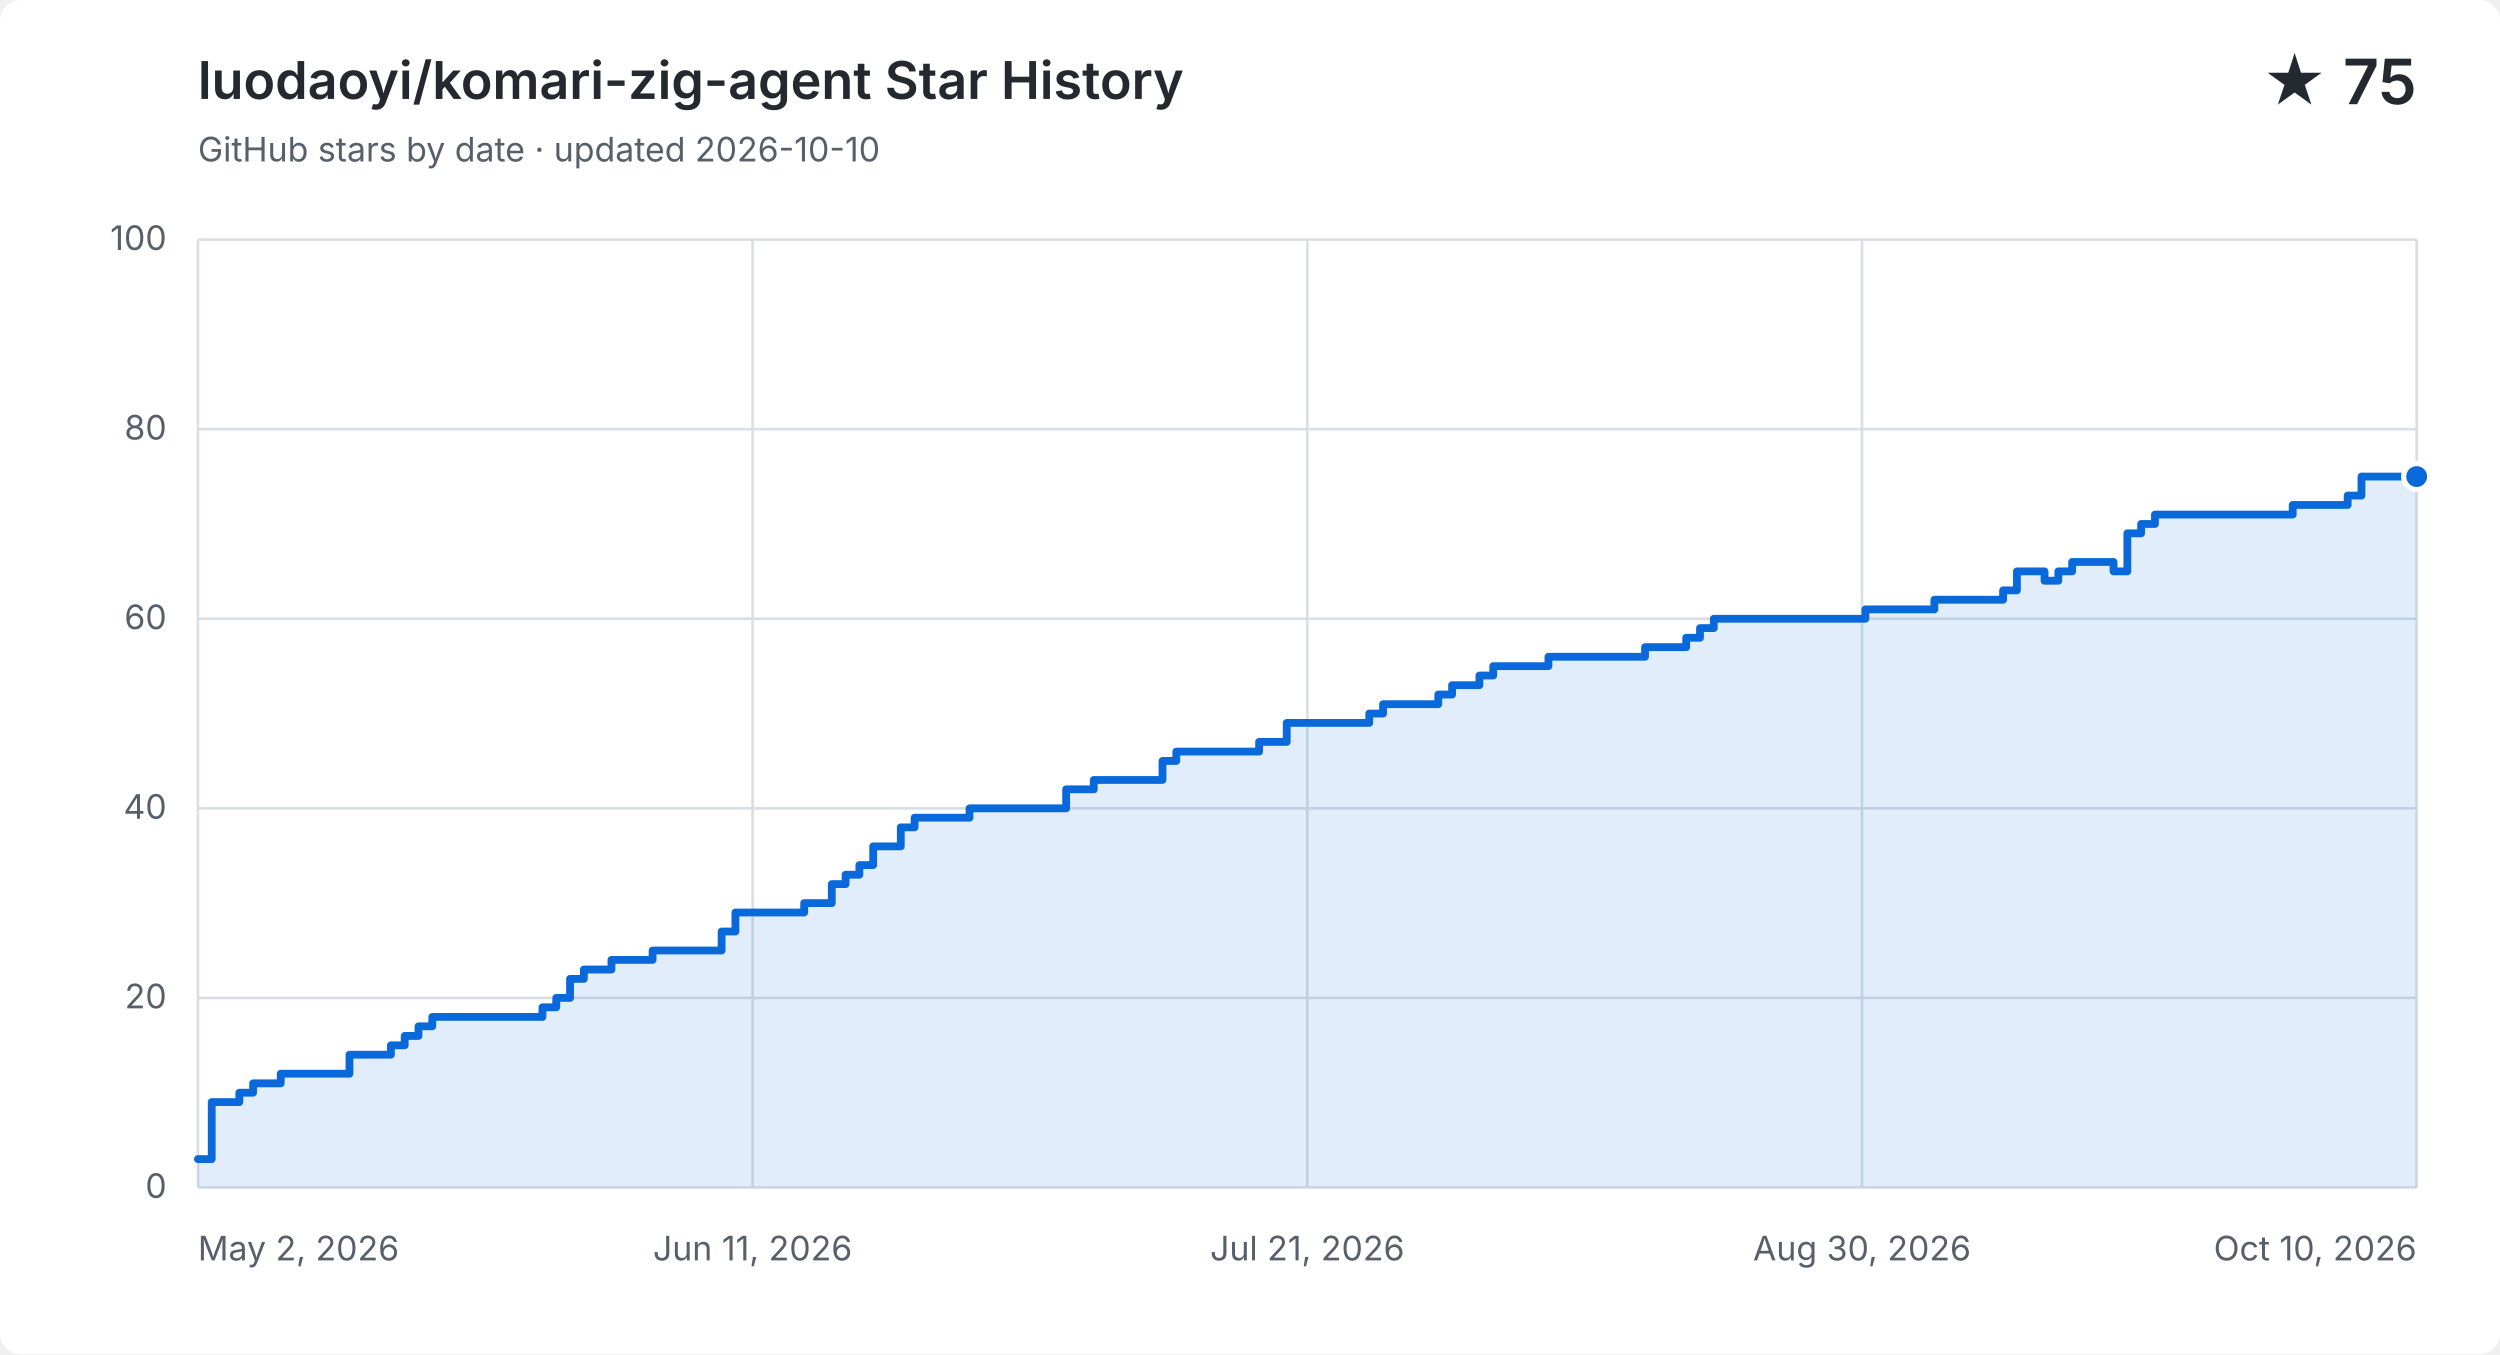
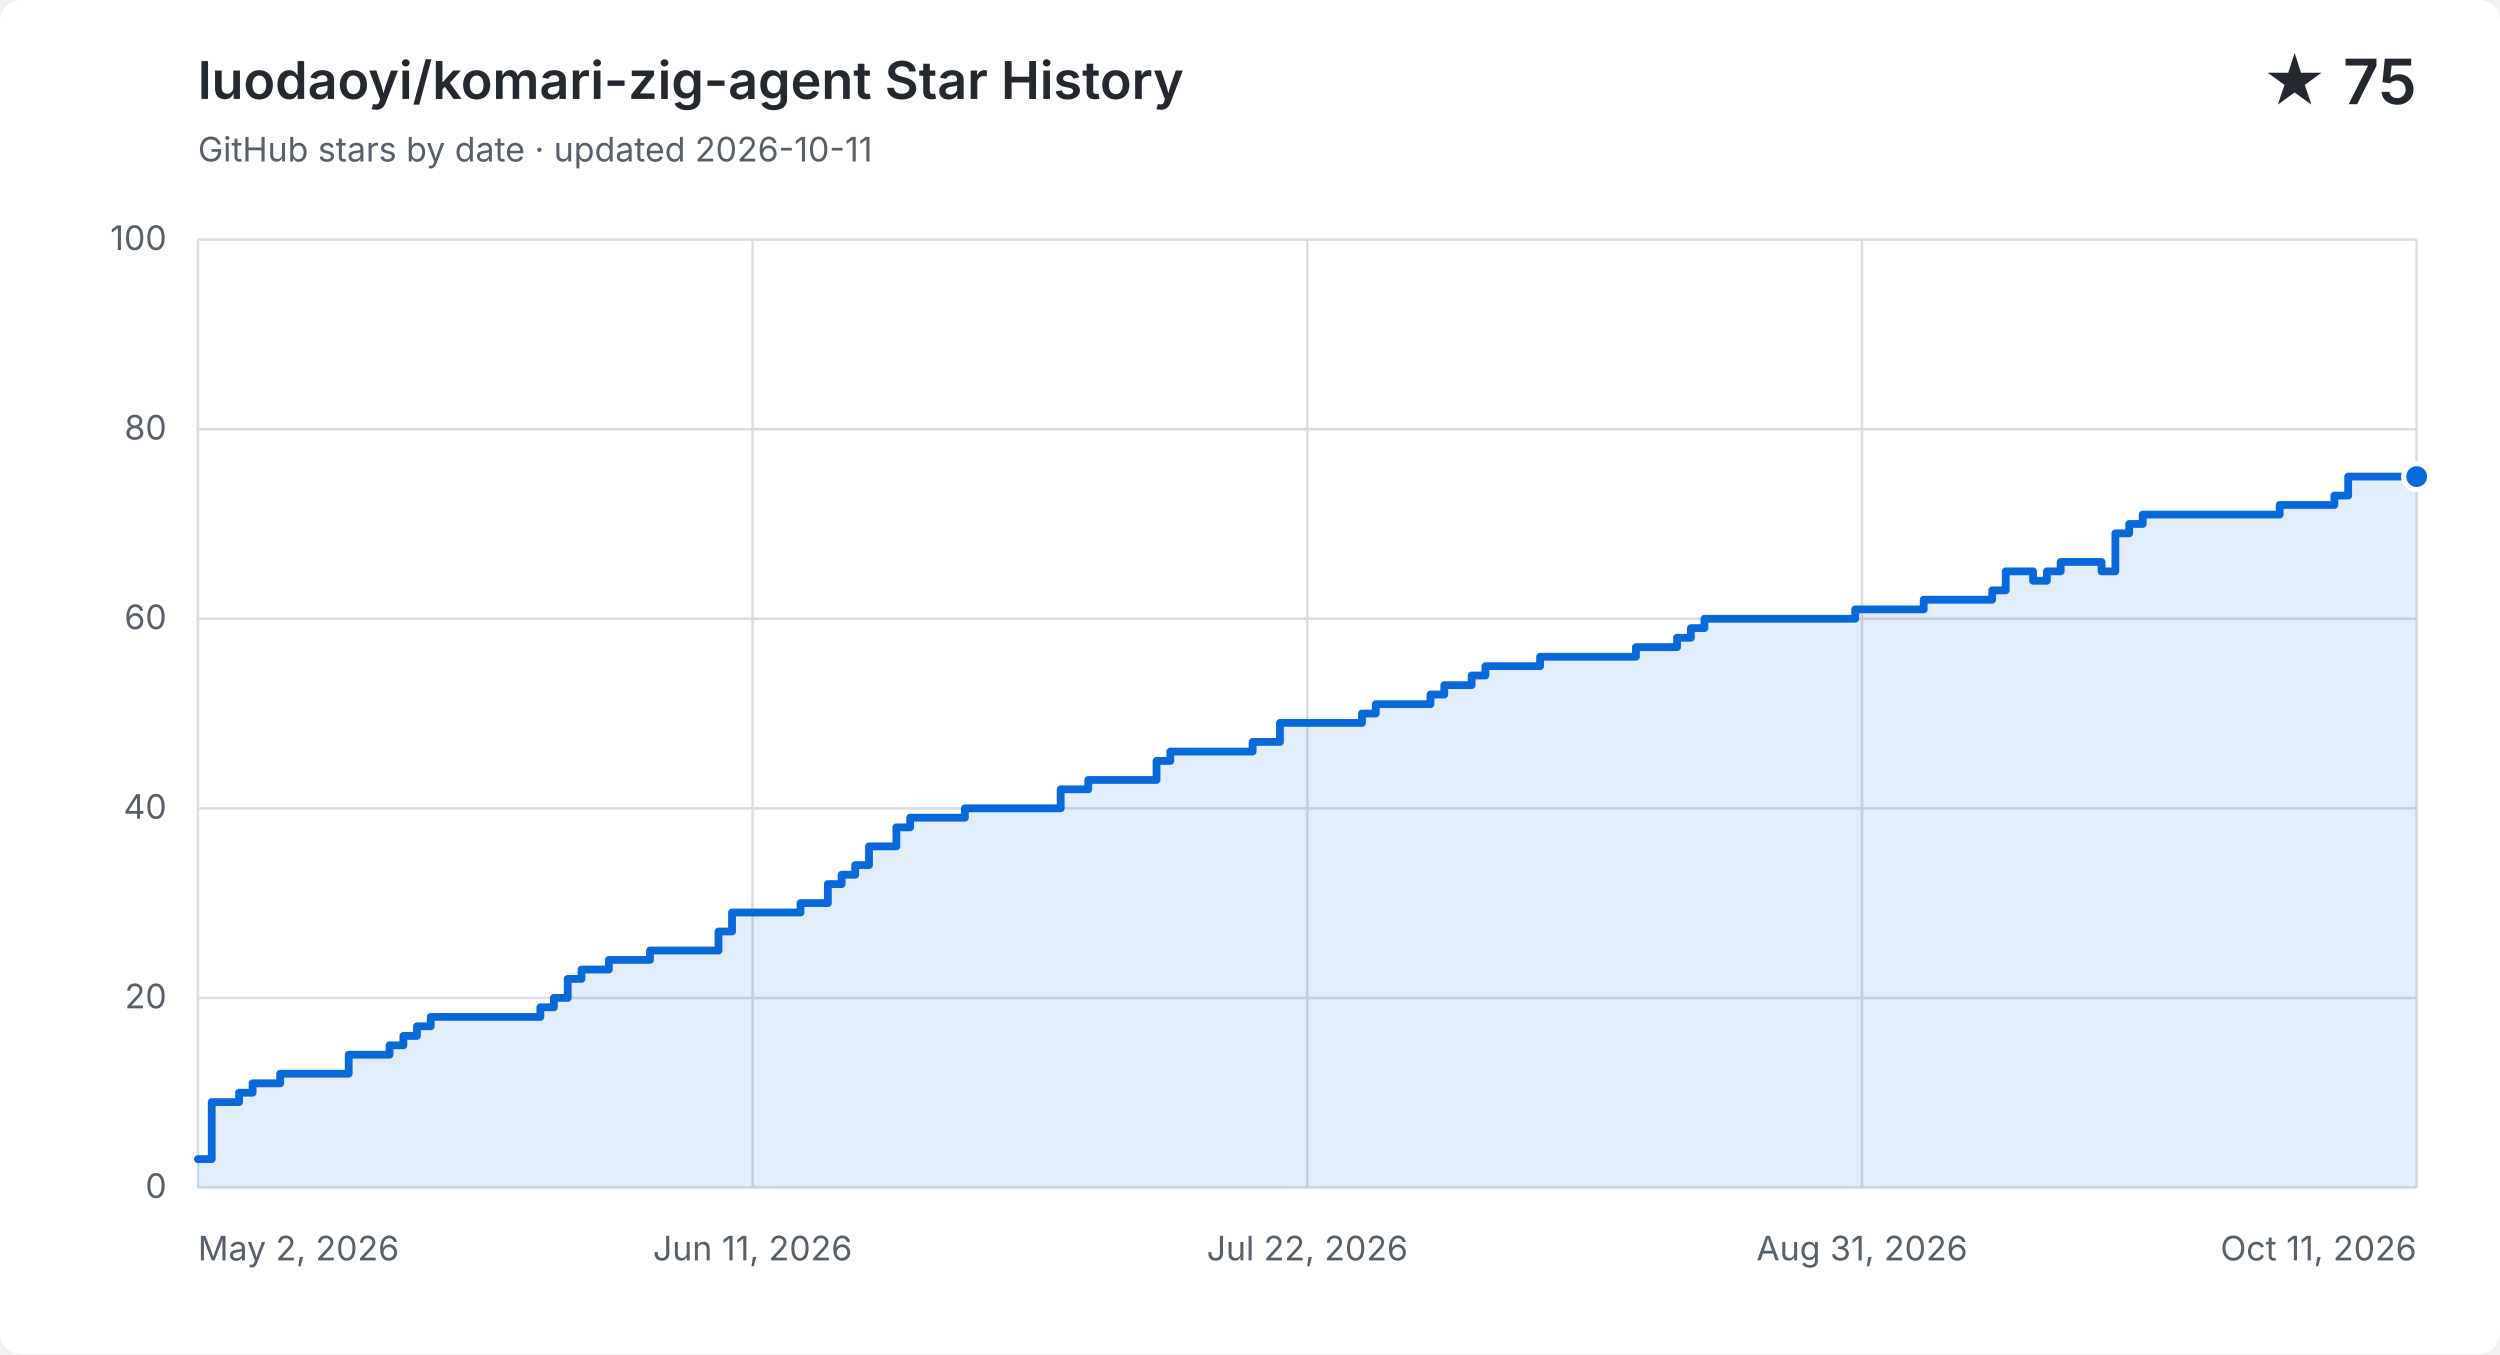
<svg xmlns="http://www.w3.org/2000/svg" width="960" height="520" viewBox="0 0 960 520" role="img" aria-labelledby="title description">
  <style>
    .background { fill: #ffffff; } .grid { fill: none; stroke: #d8dee4; stroke-width: 1; }
    .label, .subtitle { fill: #57606a; font: 13px -apple-system, BlinkMacSystemFont, "Segoe UI", sans-serif; }
    .heading, .value { fill: #24292f; font-family: -apple-system, BlinkMacSystemFont, "Segoe UI", sans-serif; }
    .heading { font-size: 20px; font-weight: 600; } .value { font-size: 24px; font-weight: 600; }
    .area { fill: #0969da; opacity: .12; } .line { fill: none; stroke: #0969da; stroke-linecap: round; stroke-linejoin: round; stroke-width: 3; }
    .point { fill: #0969da; stroke: #ffffff; stroke-width: 2; }
    @media (prefers-color-scheme: dark) {
      .background { fill: #0d1117; } .grid { stroke: #30363d; } .label, .subtitle { fill: #8b949e; }
      .heading, .value { fill: #f0f6fc; } .area { fill: #58a6ff; } .line { stroke: #58a6ff; } .point { fill: #58a6ff; stroke: #0d1117; }
    }
  </style>
  <rect class="background" width="960" height="520" rx="8" />
  <text class="heading" x="76" y="38">luodaoyi/komari-zig-agent Star History</text>
-   <text class="subtitle" x="76" y="62">GitHub stars by date · updated 2026-10-10</text>
+   <text class="subtitle" x="76" y="62">GitHub stars by date · updated 2026-10-11</text>
  <text class="value" x="928" y="40" text-anchor="end">★ 75</text>
  <path class="grid" d="M 76 456.0 H 928" />
  <text class="label" x="64" y="460.0" text-anchor="end">0</text>
  <path class="grid" d="M 76 383.2 H 928" />
  <text class="label" x="64" y="387.2" text-anchor="end">20</text>
  <path class="grid" d="M 76 310.4 H 928" />
  <text class="label" x="64" y="314.4" text-anchor="end">40</text>
  <path class="grid" d="M 76 237.6 H 928" />
  <text class="label" x="64" y="241.6" text-anchor="end">60</text>
  <path class="grid" d="M 76 164.8 H 928" />
  <text class="label" x="64" y="168.8" text-anchor="end">80</text>
  <path class="grid" d="M 76 92.0 H 928" />
  <text class="label" x="64" y="96.0" text-anchor="end">100</text>
  <path class="grid" d="M 76.0 92 V 456" />
  <text class="label" x="76.0" y="484" text-anchor="start">May 2, 2026</text>
  <path class="grid" d="M 289.0 92 V 456" />
  <text class="label" x="289.0" y="484" text-anchor="middle">Jun 11, 2026</text>
  <path class="grid" d="M 502.0 92 V 456" />
-   <text class="label" x="502.0" y="484" text-anchor="middle">Jul 21, 2026</text>
+   <text class="label" x="502.0" y="484" text-anchor="middle">Jul 22, 2026</text>
  <path class="grid" d="M 715.0 92 V 456" />
-   <text class="label" x="715.0" y="484" text-anchor="middle">Aug 30, 2026</text>
+   <text class="label" x="715.0" y="484" text-anchor="middle">Aug 31, 2026</text>
  <path class="grid" d="M 928.0 92 V 456" />
-   <text class="label" x="928.0" y="484" text-anchor="end">Oct 10, 2026</text>
-   <path class="area" d="M 76.0 445.1 H 81.3 V 423.2 H 91.9 V 419.6 H 97.2 V 416.0 H 107.8 V 412.3 H 134.2 V 405.0 H 150.1 V 401.4 H 155.4 V 397.8 H 160.7 V 394.1 H 166.0 V 390.5 H 208.3 V 386.8 H 213.6 V 383.2 H 218.9 V 375.9 H 224.2 V 372.3 H 234.8 V 368.6 H 250.6 V 365.0 H 277.1 V 357.7 H 282.4 V 350.4 H 308.8 V 346.8 H 319.4 V 339.5 H 324.7 V 335.9 H 330.0 V 332.2 H 335.3 V 325.0 H 345.9 V 317.7 H 351.2 V 314.0 H 372.3 V 310.4 H 409.4 V 303.1 H 420.0 V 299.5 H 446.4 V 292.2 H 451.7 V 288.6 H 483.5 V 284.9 H 494.1 V 277.6 H 525.8 V 274.0 H 531.1 V 270.4 H 552.3 V 266.7 H 557.6 V 263.1 H 568.1 V 259.4 H 573.4 V 255.8 H 594.6 V 252.2 H 610.5 V 252.2 H 615.8 V 252.2 H 621.1 V 252.2 H 626.4 V 252.2 H 631.7 V 248.5 H 636.9 V 248.5 H 642.2 V 248.5 H 647.5 V 244.9 H 652.8 V 241.2 H 658.1 V 237.6 H 663.4 V 237.6 H 668.7 V 237.6 H 674.0 V 237.6 H 679.3 V 237.6 H 684.6 V 237.6 H 689.9 V 237.6 H 695.2 V 237.6 H 700.4 V 237.6 H 705.7 V 237.6 H 711.0 V 237.6 H 716.3 V 234.0 H 721.6 V 234.0 H 726.9 V 234.0 H 732.2 V 234.0 H 737.5 V 234.0 H 742.8 V 230.3 H 748.1 V 230.3 H 753.4 V 230.3 H 758.7 V 230.3 H 764.0 V 230.3 H 769.2 V 226.7 H 774.5 V 219.4 H 779.8 V 219.4 H 785.1 V 223.0 H 790.4 V 219.4 H 795.7 V 215.8 H 801.0 V 215.8 H 806.3 V 215.8 H 811.6 V 219.4 H 816.9 V 204.8 H 822.2 V 201.2 H 827.5 V 197.6 H 832.7 V 197.6 H 838.0 V 197.6 H 843.3 V 197.6 H 848.6 V 197.6 H 853.9 V 197.6 H 859.2 V 197.6 H 864.5 V 197.6 H 869.8 V 197.6 H 875.1 V 197.6 H 880.4 V 193.9 H 885.7 V 193.9 H 891.0 V 193.9 H 896.2 V 193.9 H 901.5 V 190.3 H 906.8 V 183.0 H 912.1 V 183.0 H 917.4 V 183.0 H 922.7 V 183.0 H 928.0 V 183.0 V 456 H 76.0 Z" />
-   <path class="line" d="M 76.0 445.1 H 81.3 V 423.2 H 91.9 V 419.6 H 97.2 V 416.0 H 107.8 V 412.3 H 134.2 V 405.0 H 150.1 V 401.4 H 155.4 V 397.8 H 160.7 V 394.1 H 166.0 V 390.5 H 208.3 V 386.8 H 213.6 V 383.2 H 218.9 V 375.9 H 224.2 V 372.3 H 234.8 V 368.6 H 250.6 V 365.0 H 277.1 V 357.7 H 282.4 V 350.4 H 308.8 V 346.8 H 319.4 V 339.5 H 324.7 V 335.9 H 330.0 V 332.2 H 335.3 V 325.0 H 345.9 V 317.7 H 351.2 V 314.0 H 372.3 V 310.4 H 409.4 V 303.1 H 420.0 V 299.5 H 446.4 V 292.2 H 451.7 V 288.6 H 483.5 V 284.9 H 494.1 V 277.6 H 525.8 V 274.0 H 531.1 V 270.4 H 552.3 V 266.7 H 557.6 V 263.1 H 568.1 V 259.4 H 573.4 V 255.8 H 594.6 V 252.2 H 610.5 V 252.2 H 615.8 V 252.2 H 621.1 V 252.2 H 626.4 V 252.2 H 631.7 V 248.5 H 636.9 V 248.5 H 642.2 V 248.5 H 647.5 V 244.9 H 652.8 V 241.2 H 658.1 V 237.6 H 663.4 V 237.6 H 668.7 V 237.6 H 674.0 V 237.6 H 679.3 V 237.6 H 684.6 V 237.6 H 689.9 V 237.6 H 695.2 V 237.6 H 700.4 V 237.6 H 705.7 V 237.6 H 711.0 V 237.6 H 716.3 V 234.0 H 721.6 V 234.0 H 726.9 V 234.0 H 732.2 V 234.0 H 737.5 V 234.0 H 742.8 V 230.3 H 748.1 V 230.3 H 753.4 V 230.3 H 758.7 V 230.3 H 764.0 V 230.3 H 769.2 V 226.7 H 774.5 V 219.4 H 779.8 V 219.4 H 785.1 V 223.0 H 790.4 V 219.4 H 795.7 V 215.8 H 801.0 V 215.8 H 806.3 V 215.8 H 811.6 V 219.4 H 816.9 V 204.8 H 822.2 V 201.2 H 827.5 V 197.6 H 832.7 V 197.6 H 838.0 V 197.6 H 843.3 V 197.6 H 848.6 V 197.6 H 853.9 V 197.6 H 859.2 V 197.6 H 864.5 V 197.6 H 869.8 V 197.6 H 875.1 V 197.6 H 880.4 V 193.9 H 885.7 V 193.9 H 891.0 V 193.9 H 896.2 V 193.9 H 901.5 V 190.3 H 906.8 V 183.0 H 912.1 V 183.0 H 917.4 V 183.0 H 922.7 V 183.0 H 928.0 V 183.0" />
+   <text class="label" x="928.0" y="484" text-anchor="end">Oct 11, 2026</text>
+   <path class="area" d="M 76.0 445.1 H 81.3 V 423.2 H 91.8 V 419.6 H 97.0 V 416.0 H 107.6 V 412.3 H 133.9 V 405.0 H 149.6 V 401.4 H 154.9 V 397.8 H 160.1 V 394.1 H 165.4 V 390.5 H 207.5 V 386.8 H 212.7 V 383.2 H 218.0 V 375.9 H 223.3 V 372.3 H 233.8 V 368.6 H 249.6 V 365.0 H 275.9 V 357.7 H 281.1 V 350.4 H 307.4 V 346.8 H 317.9 V 339.5 H 323.2 V 335.9 H 328.4 V 332.2 H 333.7 V 325.0 H 344.2 V 317.7 H 349.5 V 314.0 H 370.5 V 310.4 H 407.3 V 303.1 H 417.9 V 299.5 H 444.1 V 292.2 H 449.4 V 288.6 H 481.0 V 284.9 H 491.5 V 277.6 H 523.0 V 274.0 H 528.3 V 270.4 H 549.3 V 266.7 H 554.6 V 263.1 H 565.1 V 259.4 H 570.4 V 255.8 H 591.4 V 252.2 H 607.2 V 252.2 H 612.4 V 252.2 H 617.7 V 252.2 H 623.0 V 252.2 H 628.2 V 248.5 H 633.5 V 248.5 H 638.7 V 248.5 H 644.0 V 244.9 H 649.3 V 241.2 H 654.5 V 237.6 H 659.8 V 237.6 H 665.0 V 237.6 H 670.3 V 237.6 H 675.6 V 237.6 H 680.8 V 237.6 H 686.1 V 237.6 H 691.3 V 237.6 H 696.6 V 237.6 H 701.9 V 237.6 H 707.1 V 237.6 H 712.4 V 234.0 H 717.6 V 234.0 H 722.9 V 234.0 H 728.1 V 234.0 H 733.4 V 234.0 H 738.7 V 230.3 H 743.9 V 230.3 H 749.2 V 230.3 H 754.4 V 230.3 H 759.7 V 230.3 H 765.0 V 226.7 H 770.2 V 219.4 H 775.5 V 219.4 H 780.7 V 223.0 H 786.0 V 219.4 H 791.3 V 215.8 H 796.5 V 215.8 H 801.8 V 215.8 H 807.0 V 219.4 H 812.3 V 204.8 H 817.6 V 201.2 H 822.8 V 197.6 H 828.1 V 197.6 H 833.3 V 197.6 H 838.6 V 197.6 H 843.9 V 197.6 H 849.1 V 197.6 H 854.4 V 197.6 H 859.6 V 197.6 H 864.9 V 197.6 H 870.1 V 197.6 H 875.4 V 193.9 H 880.7 V 193.9 H 885.9 V 193.9 H 891.2 V 193.9 H 896.4 V 190.3 H 901.7 V 183.0 H 907.0 V 183.0 H 912.2 V 183.0 H 917.5 V 183.0 H 922.7 V 183.0 H 928.0 V 183.0 V 456 H 76.0 Z" />
+   <path class="line" d="M 76.0 445.1 H 81.3 V 423.2 H 91.8 V 419.6 H 97.0 V 416.0 H 107.6 V 412.3 H 133.9 V 405.0 H 149.6 V 401.4 H 154.9 V 397.8 H 160.1 V 394.1 H 165.4 V 390.5 H 207.5 V 386.8 H 212.7 V 383.2 H 218.0 V 375.9 H 223.3 V 372.3 H 233.8 V 368.6 H 249.6 V 365.0 H 275.9 V 357.7 H 281.1 V 350.4 H 307.4 V 346.8 H 317.9 V 339.5 H 323.2 V 335.9 H 328.4 V 332.2 H 333.7 V 325.0 H 344.2 V 317.7 H 349.5 V 314.0 H 370.5 V 310.4 H 407.3 V 303.1 H 417.9 V 299.5 H 444.1 V 292.2 H 449.4 V 288.6 H 481.0 V 284.9 H 491.5 V 277.6 H 523.0 V 274.0 H 528.3 V 270.4 H 549.3 V 266.7 H 554.6 V 263.1 H 565.1 V 259.4 H 570.4 V 255.8 H 591.4 V 252.2 H 607.2 V 252.2 H 612.4 V 252.2 H 617.7 V 252.2 H 623.0 V 252.2 H 628.2 V 248.5 H 633.5 V 248.5 H 638.7 V 248.5 H 644.0 V 244.9 H 649.3 V 241.2 H 654.5 V 237.6 H 659.8 V 237.6 H 665.0 V 237.6 H 670.3 V 237.6 H 675.6 V 237.6 H 680.8 V 237.6 H 686.1 V 237.6 H 691.3 V 237.6 H 696.6 V 237.6 H 701.9 V 237.6 H 707.1 V 237.6 H 712.4 V 234.0 H 717.6 V 234.0 H 722.9 V 234.0 H 728.1 V 234.0 H 733.4 V 234.0 H 738.7 V 230.3 H 743.9 V 230.3 H 749.2 V 230.3 H 754.4 V 230.3 H 759.7 V 230.3 H 765.0 V 226.7 H 770.2 V 219.4 H 775.5 V 219.4 H 780.7 V 223.0 H 786.0 V 219.4 H 791.3 V 215.8 H 796.5 V 215.8 H 801.8 V 215.8 H 807.0 V 219.4 H 812.3 V 204.8 H 817.6 V 201.2 H 822.8 V 197.6 H 828.1 V 197.6 H 833.3 V 197.6 H 838.6 V 197.6 H 843.9 V 197.6 H 849.1 V 197.6 H 854.4 V 197.6 H 859.6 V 197.6 H 864.9 V 197.6 H 870.1 V 197.6 H 875.4 V 193.9 H 880.7 V 193.9 H 885.9 V 193.9 H 891.2 V 193.9 H 896.4 V 190.3 H 901.7 V 183.0 H 907.0 V 183.0 H 912.2 V 183.0 H 917.5 V 183.0 H 922.7 V 183.0 H 928.0 V 183.0" />
  <circle class="point" cx="928.0" cy="183.0" r="5" />
</svg>
